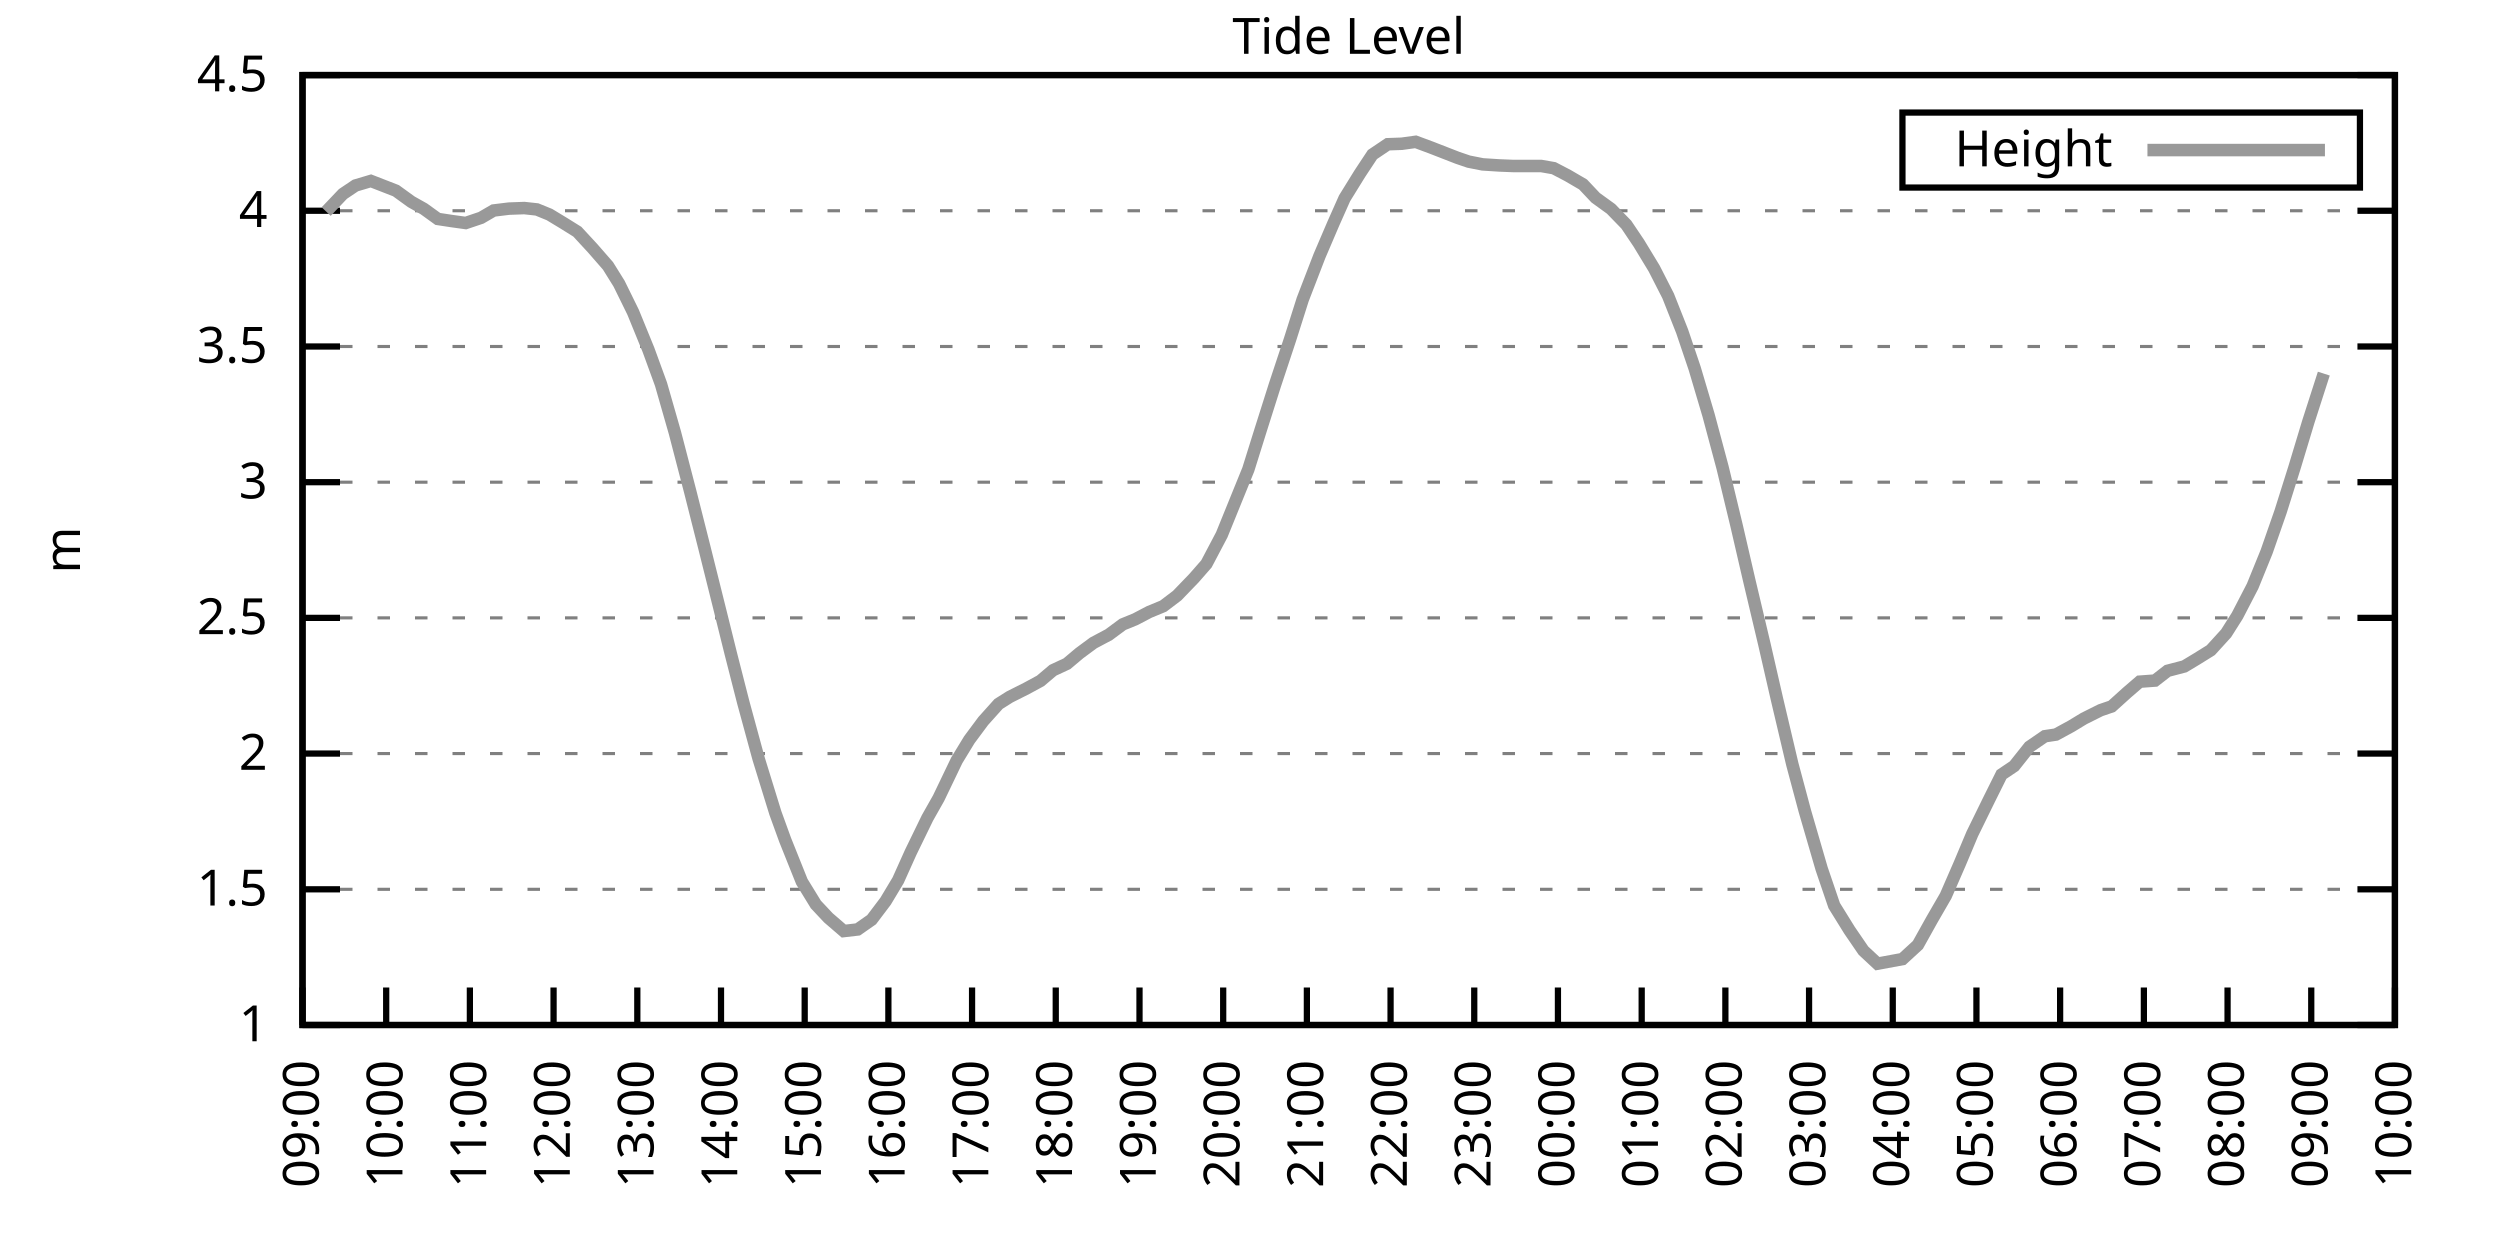
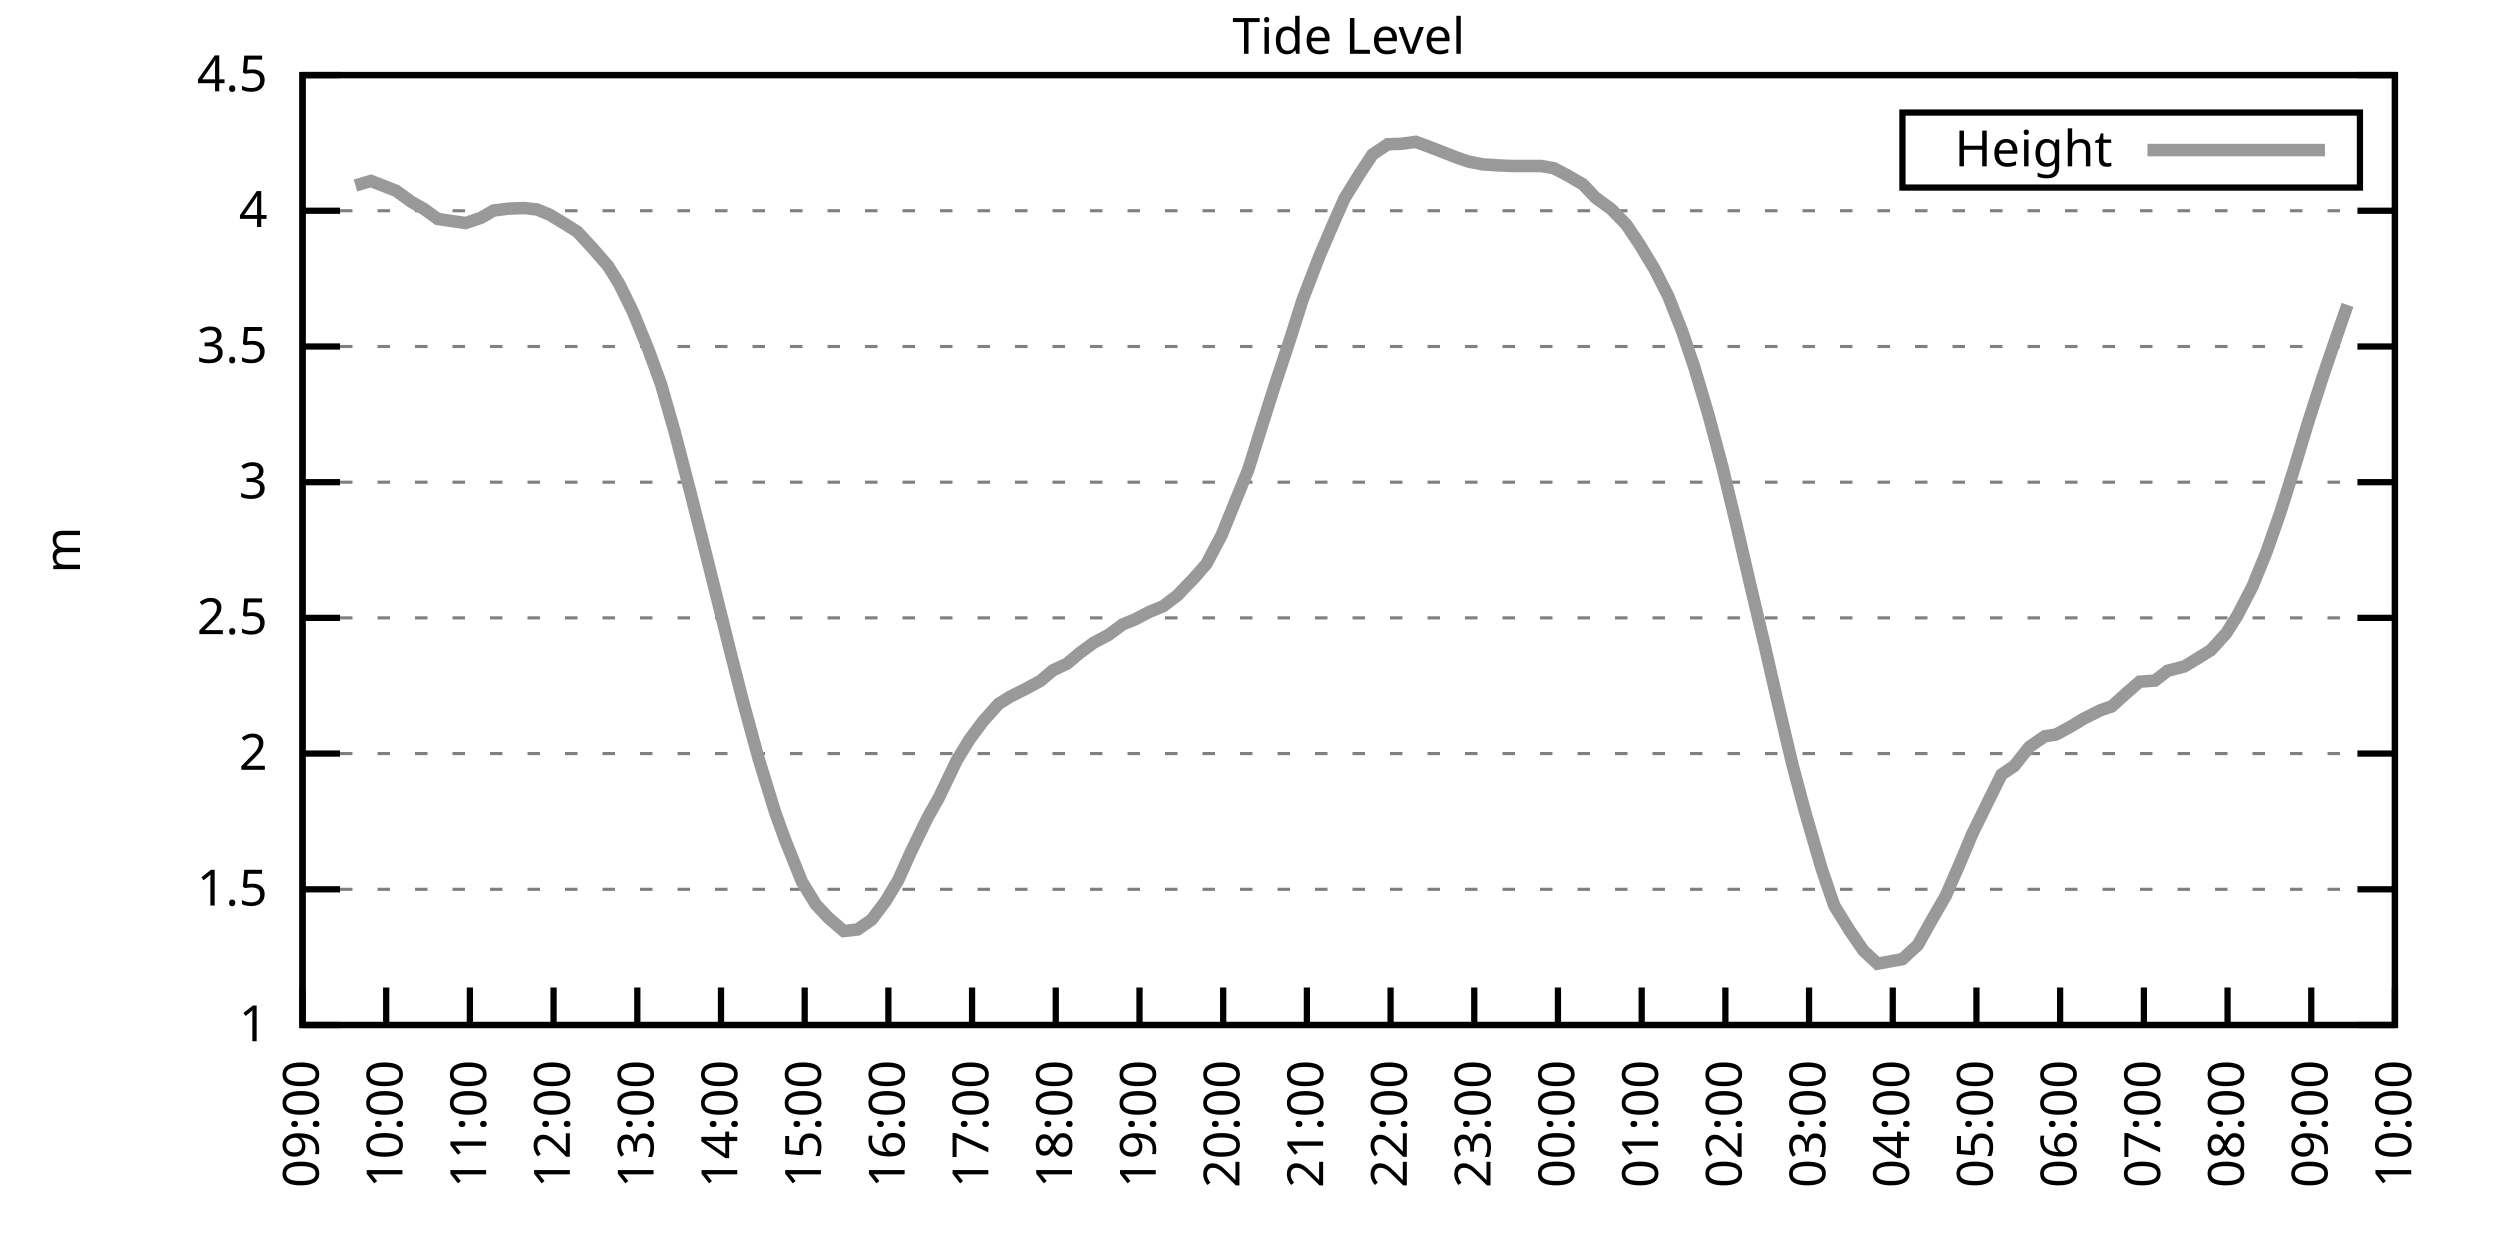
<svg xmlns="http://www.w3.org/2000/svg" xmlns:xlink="http://www.w3.org/1999/xlink" width="400" height="200" viewBox="0 0 400 200">
  <g id="gnuplot_canvas">
    <rect x="0" y="0" width="400" height="200" fill="none" />
    <defs>
      <circle id="gpDot" r="0.5" stroke-width="0.5" stroke="currentColor" />
      <path id="gpPt0" stroke-width="0.333" stroke="currentColor" d="M-1,0 h2 M0,-1 v2" />
      <path id="gpPt1" stroke-width="0.333" stroke="currentColor" d="M-1,-1 L1,1 M1,-1 L-1,1" />
      <path id="gpPt2" stroke-width="0.333" stroke="currentColor" d="M-1,0 L1,0 M0,-1 L0,1 M-1,-1 L1,1 M-1,1 L1,-1" />
      <rect id="gpPt3" stroke-width="0.333" stroke="currentColor" x="-1" y="-1" width="2" height="2" />
      <rect id="gpPt4" stroke-width="0.333" stroke="currentColor" fill="currentColor" x="-1" y="-1" width="2" height="2" />
      <circle id="gpPt5" stroke-width="0.333" stroke="currentColor" cx="0" cy="0" r="1" />
      <use xlink:href="#gpPt5" id="gpPt6" fill="currentColor" stroke="none" />
      <path id="gpPt7" stroke-width="0.333" stroke="currentColor" d="M0,-1.33 L-1.33,0.67 L1.33,0.67 z" />
      <use xlink:href="#gpPt7" id="gpPt8" fill="currentColor" stroke="none" />
      <use xlink:href="#gpPt7" id="gpPt9" stroke="currentColor" transform="rotate(180)" />
      <use xlink:href="#gpPt9" id="gpPt10" fill="currentColor" stroke="none" />
      <use xlink:href="#gpPt3" id="gpPt11" stroke="currentColor" transform="rotate(45)" />
      <use xlink:href="#gpPt11" id="gpPt12" fill="currentColor" stroke="none" />
      <path id="gpPt13" stroke-width="0.333" stroke="currentColor" d="M0,1.330 L1.265,0.411 L0.782,-1.067 L-0.782,-1.076 L-1.265,0.411 z" />
      <use xlink:href="#gpPt13" id="gpPt14" fill="currentColor" stroke="none" />
      <filter id="textbox" filterUnits="objectBoundingBox" x="0" y="0" height="1" width="1">
        <feFlood flood-color="white" flood-opacity="1" result="bgnd" />
        <feComposite in="SourceGraphic" in2="bgnd" operator="atop" />
      </filter>
      <filter id="greybox" filterUnits="objectBoundingBox" x="0" y="0" height="1" width="1">
        <feFlood flood-color="lightgrey" flood-opacity="1" result="grey" />
        <feComposite in="SourceGraphic" in2="grey" operator="atop" />
      </filter>
    </defs>
    <g fill="none" color="white" stroke="currentColor" stroke-width="1.00" stroke-linecap="butt" stroke-linejoin="miter">
</g>
    <g fill="none" color="black" stroke="currentColor" stroke-width="1.00" stroke-linecap="butt" stroke-linejoin="miter">
      <g stroke="none" shape-rendering="crispEdges">
        <polygon fill="rgb(255, 255, 255)" points="48.40,164.00 383.18,164.00 383.18,12.02 48.40,12.02 " />
      </g>
    </g>
    <g fill="none" color="black" stroke="currentColor" stroke-width="1.00" stroke-linecap="butt" stroke-linejoin="miter">
</g>
    <g fill="none" color="black" stroke="black" stroke-width="0.50" stroke-linecap="butt" stroke-linejoin="miter">
</g>
    <g fill="none" color="gray" stroke="currentColor" stroke-width="0.50" stroke-linecap="butt" stroke-linejoin="miter">
      <path stroke="gray" stroke-dasharray="2,4" class="gridline" d="M48.40,164.00 L383.19,164.00  " />
    </g>
    <g fill="none" color="gray" stroke="gray" stroke-width="1.00" stroke-linecap="butt" stroke-linejoin="miter">
</g>
    <g fill="none" color="black" stroke="currentColor" stroke-width="1.00" stroke-linecap="butt" stroke-linejoin="miter">
      <path stroke="black" d="M48.40,164.00 L54.40,164.00 M383.19,164.00 L377.19,164.00  " />
      <g transform="translate(42.80,166.60)" stroke="none" fill="black" font-family="Sans" font-size="8.00" text-anchor="end">
        <text>
          <tspan font-family="Sans"> 1</tspan>
        </text>
      </g>
    </g>
    <g fill="none" color="black" stroke="currentColor" stroke-width="1.00" stroke-linecap="butt" stroke-linejoin="miter">
</g>
    <g fill="none" color="black" stroke="black" stroke-width="0.50" stroke-linecap="butt" stroke-linejoin="miter">
</g>
    <g fill="none" color="gray" stroke="currentColor" stroke-width="0.50" stroke-linecap="butt" stroke-linejoin="miter">
      <path stroke="gray" stroke-dasharray="2,4" class="gridline" d="M48.40,142.29 L383.19,142.29  " />
    </g>
    <g fill="none" color="gray" stroke="gray" stroke-width="1.00" stroke-linecap="butt" stroke-linejoin="miter">
</g>
    <g fill="none" color="black" stroke="currentColor" stroke-width="1.00" stroke-linecap="butt" stroke-linejoin="miter">
      <path stroke="black" d="M48.40,142.29 L54.40,142.29 M383.19,142.29 L377.19,142.29  " />
      <g transform="translate(42.80,144.89)" stroke="none" fill="black" font-family="Sans" font-size="8.00" text-anchor="end">
        <text>
          <tspan font-family="Sans"> 1.5</tspan>
        </text>
      </g>
    </g>
    <g fill="none" color="black" stroke="currentColor" stroke-width="1.00" stroke-linecap="butt" stroke-linejoin="miter">
</g>
    <g fill="none" color="black" stroke="black" stroke-width="0.50" stroke-linecap="butt" stroke-linejoin="miter">
</g>
    <g fill="none" color="gray" stroke="currentColor" stroke-width="0.50" stroke-linecap="butt" stroke-linejoin="miter">
      <path stroke="gray" stroke-dasharray="2,4" class="gridline" d="M48.40,120.57 L383.19,120.57  " />
    </g>
    <g fill="none" color="gray" stroke="gray" stroke-width="1.00" stroke-linecap="butt" stroke-linejoin="miter">
</g>
    <g fill="none" color="black" stroke="currentColor" stroke-width="1.00" stroke-linecap="butt" stroke-linejoin="miter">
      <path stroke="black" d="M48.40,120.57 L54.40,120.57 M383.19,120.57 L377.19,120.57  " />
      <g transform="translate(42.80,123.17)" stroke="none" fill="black" font-family="Sans" font-size="8.00" text-anchor="end">
        <text>
          <tspan font-family="Sans"> 2</tspan>
        </text>
      </g>
    </g>
    <g fill="none" color="black" stroke="currentColor" stroke-width="1.00" stroke-linecap="butt" stroke-linejoin="miter">
</g>
    <g fill="none" color="black" stroke="black" stroke-width="0.50" stroke-linecap="butt" stroke-linejoin="miter">
</g>
    <g fill="none" color="gray" stroke="currentColor" stroke-width="0.50" stroke-linecap="butt" stroke-linejoin="miter">
      <path stroke="gray" stroke-dasharray="2,4" class="gridline" d="M48.40,98.86 L383.19,98.86  " />
    </g>
    <g fill="none" color="gray" stroke="gray" stroke-width="1.00" stroke-linecap="butt" stroke-linejoin="miter">
</g>
    <g fill="none" color="black" stroke="currentColor" stroke-width="1.00" stroke-linecap="butt" stroke-linejoin="miter">
      <path stroke="black" d="M48.40,98.86 L54.40,98.86 M383.19,98.86 L377.19,98.86  " />
      <g transform="translate(42.80,101.46)" stroke="none" fill="black" font-family="Sans" font-size="8.00" text-anchor="end">
        <text>
          <tspan font-family="Sans"> 2.5</tspan>
        </text>
      </g>
    </g>
    <g fill="none" color="black" stroke="currentColor" stroke-width="1.00" stroke-linecap="butt" stroke-linejoin="miter">
</g>
    <g fill="none" color="black" stroke="black" stroke-width="0.50" stroke-linecap="butt" stroke-linejoin="miter">
</g>
    <g fill="none" color="gray" stroke="currentColor" stroke-width="0.50" stroke-linecap="butt" stroke-linejoin="miter">
      <path stroke="gray" stroke-dasharray="2,4" class="gridline" d="M48.40,77.15 L383.19,77.15  " />
    </g>
    <g fill="none" color="gray" stroke="gray" stroke-width="1.00" stroke-linecap="butt" stroke-linejoin="miter">
</g>
    <g fill="none" color="black" stroke="currentColor" stroke-width="1.00" stroke-linecap="butt" stroke-linejoin="miter">
      <path stroke="black" d="M48.40,77.15 L54.40,77.15 M383.19,77.15 L377.19,77.15  " />
      <g transform="translate(42.80,79.75)" stroke="none" fill="black" font-family="Sans" font-size="8.00" text-anchor="end">
        <text>
          <tspan font-family="Sans"> 3</tspan>
        </text>
      </g>
    </g>
    <g fill="none" color="black" stroke="currentColor" stroke-width="1.00" stroke-linecap="butt" stroke-linejoin="miter">
</g>
    <g fill="none" color="black" stroke="black" stroke-width="0.50" stroke-linecap="butt" stroke-linejoin="miter">
</g>
    <g fill="none" color="gray" stroke="currentColor" stroke-width="0.50" stroke-linecap="butt" stroke-linejoin="miter">
      <path stroke="gray" stroke-dasharray="2,4" class="gridline" d="M48.40,55.44 L383.19,55.44  " />
    </g>
    <g fill="none" color="gray" stroke="gray" stroke-width="1.00" stroke-linecap="butt" stroke-linejoin="miter">
</g>
    <g fill="none" color="black" stroke="currentColor" stroke-width="1.00" stroke-linecap="butt" stroke-linejoin="miter">
      <path stroke="black" d="M48.40,55.44 L54.40,55.44 M383.19,55.44 L377.19,55.44  " />
      <g transform="translate(42.80,58.04)" stroke="none" fill="black" font-family="Sans" font-size="8.00" text-anchor="end">
        <text>
          <tspan font-family="Sans"> 3.5</tspan>
        </text>
      </g>
    </g>
    <g fill="none" color="black" stroke="currentColor" stroke-width="1.00" stroke-linecap="butt" stroke-linejoin="miter">
</g>
    <g fill="none" color="black" stroke="black" stroke-width="0.50" stroke-linecap="butt" stroke-linejoin="miter">
</g>
    <g fill="none" color="gray" stroke="currentColor" stroke-width="0.50" stroke-linecap="butt" stroke-linejoin="miter">
      <path stroke="gray" stroke-dasharray="2,4" class="gridline" d="M48.40,33.72 L383.19,33.72  " />
    </g>
    <g fill="none" color="gray" stroke="gray" stroke-width="1.00" stroke-linecap="butt" stroke-linejoin="miter">
</g>
    <g fill="none" color="black" stroke="currentColor" stroke-width="1.00" stroke-linecap="butt" stroke-linejoin="miter">
      <path stroke="black" d="M48.40,33.72 L54.40,33.72 M383.19,33.72 L377.19,33.72  " />
      <g transform="translate(42.80,36.32)" stroke="none" fill="black" font-family="Sans" font-size="8.00" text-anchor="end">
        <text>
          <tspan font-family="Sans"> 4</tspan>
        </text>
      </g>
    </g>
    <g fill="none" color="black" stroke="currentColor" stroke-width="1.00" stroke-linecap="butt" stroke-linejoin="miter">
</g>
    <g fill="none" color="black" stroke="black" stroke-width="0.50" stroke-linecap="butt" stroke-linejoin="miter">
</g>
    <g fill="none" color="gray" stroke="currentColor" stroke-width="0.50" stroke-linecap="butt" stroke-linejoin="miter">
      <path stroke="gray" stroke-dasharray="2,4" class="gridline" d="M48.40,12.01 L383.19,12.01  " />
    </g>
    <g fill="none" color="gray" stroke="gray" stroke-width="1.00" stroke-linecap="butt" stroke-linejoin="miter">
</g>
    <g fill="none" color="black" stroke="currentColor" stroke-width="1.00" stroke-linecap="butt" stroke-linejoin="miter">
      <path stroke="black" d="M48.40,12.01 L54.40,12.01 M383.19,12.01 L377.19,12.01  " />
      <g transform="translate(42.80,14.61)" stroke="none" fill="black" font-family="Sans" font-size="8.00" text-anchor="end">
        <text>
          <tspan font-family="Sans"> 4.5</tspan>
        </text>
      </g>
    </g>
    <g fill="none" color="black" stroke="currentColor" stroke-width="1.00" stroke-linecap="butt" stroke-linejoin="miter">
      <path stroke="black" d="M48.40,164.00 L48.40,158.00  " />
      <g transform="translate(51.00,169.60) rotate(270.00)" stroke="none" fill="black" font-family="Sans" font-size="8.00" text-anchor="end">
        <text>
          <tspan font-family="Sans">09:00</tspan>
        </text>
      </g>
    </g>
    <g fill="none" color="black" stroke="currentColor" stroke-width="1.00" stroke-linecap="butt" stroke-linejoin="miter">
      <path stroke="black" d="M61.79,164.00 L61.79,158.00  " />
      <g transform="translate(64.39,169.60) rotate(270.00)" stroke="none" fill="black" font-family="Sans" font-size="8.00" text-anchor="end">
        <text>
          <tspan font-family="Sans">10:00</tspan>
        </text>
      </g>
    </g>
    <g fill="none" color="black" stroke="currentColor" stroke-width="1.00" stroke-linecap="butt" stroke-linejoin="miter">
      <path stroke="black" d="M75.18,164.00 L75.18,158.00  " />
      <g transform="translate(77.78,169.60) rotate(270.00)" stroke="none" fill="black" font-family="Sans" font-size="8.00" text-anchor="end">
        <text>
          <tspan font-family="Sans">11:00</tspan>
        </text>
      </g>
    </g>
    <g fill="none" color="black" stroke="currentColor" stroke-width="1.00" stroke-linecap="butt" stroke-linejoin="miter">
      <path stroke="black" d="M88.57,164.00 L88.57,158.00  " />
      <g transform="translate(91.17,169.60) rotate(270.00)" stroke="none" fill="black" font-family="Sans" font-size="8.00" text-anchor="end">
        <text>
          <tspan font-family="Sans">12:00</tspan>
        </text>
      </g>
    </g>
    <g fill="none" color="black" stroke="currentColor" stroke-width="1.00" stroke-linecap="butt" stroke-linejoin="miter">
      <path stroke="black" d="M101.97,164.00 L101.97,158.00  " />
      <g transform="translate(104.57,169.60) rotate(270.00)" stroke="none" fill="black" font-family="Sans" font-size="8.00" text-anchor="end">
        <text>
          <tspan font-family="Sans">13:00</tspan>
        </text>
      </g>
    </g>
    <g fill="none" color="black" stroke="currentColor" stroke-width="1.00" stroke-linecap="butt" stroke-linejoin="miter">
      <path stroke="black" d="M115.36,164.00 L115.36,158.00  " />
      <g transform="translate(117.96,169.60) rotate(270.00)" stroke="none" fill="black" font-family="Sans" font-size="8.00" text-anchor="end">
        <text>
          <tspan font-family="Sans">14:00</tspan>
        </text>
      </g>
    </g>
    <g fill="none" color="black" stroke="currentColor" stroke-width="1.00" stroke-linecap="butt" stroke-linejoin="miter">
      <path stroke="black" d="M128.75,164.00 L128.75,158.00  " />
      <g transform="translate(131.35,169.60) rotate(270.00)" stroke="none" fill="black" font-family="Sans" font-size="8.00" text-anchor="end">
        <text>
          <tspan font-family="Sans">15:00</tspan>
        </text>
      </g>
    </g>
    <g fill="none" color="black" stroke="currentColor" stroke-width="1.00" stroke-linecap="butt" stroke-linejoin="miter">
      <path stroke="black" d="M142.14,164.00 L142.14,158.00  " />
      <g transform="translate(144.74,169.60) rotate(270.00)" stroke="none" fill="black" font-family="Sans" font-size="8.00" text-anchor="end">
        <text>
          <tspan font-family="Sans">16:00</tspan>
        </text>
      </g>
    </g>
    <g fill="none" color="black" stroke="currentColor" stroke-width="1.00" stroke-linecap="butt" stroke-linejoin="miter">
      <path stroke="black" d="M155.53,164.00 L155.53,158.00  " />
      <g transform="translate(158.13,169.60) rotate(270.00)" stroke="none" fill="black" font-family="Sans" font-size="8.00" text-anchor="end">
        <text>
          <tspan font-family="Sans">17:00</tspan>
        </text>
      </g>
    </g>
    <g fill="none" color="black" stroke="currentColor" stroke-width="1.00" stroke-linecap="butt" stroke-linejoin="miter">
      <path stroke="black" d="M168.92,164.00 L168.92,158.00  " />
      <g transform="translate(171.52,169.60) rotate(270.00)" stroke="none" fill="black" font-family="Sans" font-size="8.00" text-anchor="end">
        <text>
          <tspan font-family="Sans">18:00</tspan>
        </text>
      </g>
    </g>
    <g fill="none" color="black" stroke="currentColor" stroke-width="1.00" stroke-linecap="butt" stroke-linejoin="miter">
      <path stroke="black" d="M182.32,164.00 L182.32,158.00  " />
      <g transform="translate(184.92,169.60) rotate(270.00)" stroke="none" fill="black" font-family="Sans" font-size="8.00" text-anchor="end">
        <text>
          <tspan font-family="Sans">19:00</tspan>
        </text>
      </g>
    </g>
    <g fill="none" color="black" stroke="currentColor" stroke-width="1.00" stroke-linecap="butt" stroke-linejoin="miter">
      <path stroke="black" d="M195.71,164.00 L195.71,158.00  " />
      <g transform="translate(198.31,169.60) rotate(270.00)" stroke="none" fill="black" font-family="Sans" font-size="8.00" text-anchor="end">
        <text>
          <tspan font-family="Sans">20:00</tspan>
        </text>
      </g>
    </g>
    <g fill="none" color="black" stroke="currentColor" stroke-width="1.00" stroke-linecap="butt" stroke-linejoin="miter">
      <path stroke="black" d="M209.10,164.00 L209.10,158.00  " />
      <g transform="translate(211.70,169.60) rotate(270.00)" stroke="none" fill="black" font-family="Sans" font-size="8.00" text-anchor="end">
        <text>
          <tspan font-family="Sans">21:00</tspan>
        </text>
      </g>
    </g>
    <g fill="none" color="black" stroke="currentColor" stroke-width="1.00" stroke-linecap="butt" stroke-linejoin="miter">
      <path stroke="black" d="M222.49,164.00 L222.49,158.00  " />
      <g transform="translate(225.09,169.60) rotate(270.00)" stroke="none" fill="black" font-family="Sans" font-size="8.00" text-anchor="end">
        <text>
          <tspan font-family="Sans">22:00</tspan>
        </text>
      </g>
    </g>
    <g fill="none" color="black" stroke="currentColor" stroke-width="1.00" stroke-linecap="butt" stroke-linejoin="miter">
      <path stroke="black" d="M235.88,164.00 L235.88,158.00  " />
      <g transform="translate(238.48,169.60) rotate(270.00)" stroke="none" fill="black" font-family="Sans" font-size="8.00" text-anchor="end">
        <text>
          <tspan font-family="Sans">23:00</tspan>
        </text>
      </g>
    </g>
    <g fill="none" color="black" stroke="currentColor" stroke-width="1.00" stroke-linecap="butt" stroke-linejoin="miter">
      <path stroke="black" d="M249.27,164.00 L249.27,158.00  " />
      <g transform="translate(251.87,169.60) rotate(270.00)" stroke="none" fill="black" font-family="Sans" font-size="8.00" text-anchor="end">
        <text>
          <tspan font-family="Sans">00:00</tspan>
        </text>
      </g>
    </g>
    <g fill="none" color="black" stroke="currentColor" stroke-width="1.00" stroke-linecap="butt" stroke-linejoin="miter">
      <path stroke="black" d="M262.67,164.00 L262.67,158.00  " />
      <g transform="translate(265.27,169.60) rotate(270.00)" stroke="none" fill="black" font-family="Sans" font-size="8.00" text-anchor="end">
        <text>
          <tspan font-family="Sans">01:00</tspan>
        </text>
      </g>
    </g>
    <g fill="none" color="black" stroke="currentColor" stroke-width="1.00" stroke-linecap="butt" stroke-linejoin="miter">
      <path stroke="black" d="M276.06,164.00 L276.06,158.00  " />
      <g transform="translate(278.66,169.60) rotate(270.00)" stroke="none" fill="black" font-family="Sans" font-size="8.00" text-anchor="end">
        <text>
          <tspan font-family="Sans">02:00</tspan>
        </text>
      </g>
    </g>
    <g fill="none" color="black" stroke="currentColor" stroke-width="1.00" stroke-linecap="butt" stroke-linejoin="miter">
      <path stroke="black" d="M289.45,164.00 L289.45,158.00  " />
      <g transform="translate(292.05,169.60) rotate(270.00)" stroke="none" fill="black" font-family="Sans" font-size="8.00" text-anchor="end">
        <text>
          <tspan font-family="Sans">03:00</tspan>
        </text>
      </g>
    </g>
    <g fill="none" color="black" stroke="currentColor" stroke-width="1.00" stroke-linecap="butt" stroke-linejoin="miter">
      <path stroke="black" d="M302.84,164.00 L302.84,158.00  " />
      <g transform="translate(305.44,169.60) rotate(270.00)" stroke="none" fill="black" font-family="Sans" font-size="8.00" text-anchor="end">
        <text>
          <tspan font-family="Sans">04:00</tspan>
        </text>
      </g>
    </g>
    <g fill="none" color="black" stroke="currentColor" stroke-width="1.00" stroke-linecap="butt" stroke-linejoin="miter">
      <path stroke="black" d="M316.23,164.00 L316.23,158.00  " />
      <g transform="translate(318.83,169.60) rotate(270.00)" stroke="none" fill="black" font-family="Sans" font-size="8.00" text-anchor="end">
        <text>
          <tspan font-family="Sans">05:00</tspan>
        </text>
      </g>
    </g>
    <g fill="none" color="black" stroke="currentColor" stroke-width="1.00" stroke-linecap="butt" stroke-linejoin="miter">
      <path stroke="black" d="M329.62,164.00 L329.62,158.00  " />
      <g transform="translate(332.22,169.60) rotate(270.00)" stroke="none" fill="black" font-family="Sans" font-size="8.00" text-anchor="end">
        <text>
          <tspan font-family="Sans">06:00</tspan>
        </text>
      </g>
    </g>
    <g fill="none" color="black" stroke="currentColor" stroke-width="1.00" stroke-linecap="butt" stroke-linejoin="miter">
      <path stroke="black" d="M343.02,164.00 L343.02,158.00  " />
      <g transform="translate(345.62,169.60) rotate(270.00)" stroke="none" fill="black" font-family="Sans" font-size="8.00" text-anchor="end">
        <text>
          <tspan font-family="Sans">07:00</tspan>
        </text>
      </g>
    </g>
    <g fill="none" color="black" stroke="currentColor" stroke-width="1.00" stroke-linecap="butt" stroke-linejoin="miter">
      <path stroke="black" d="M356.41,164.00 L356.41,158.00  " />
      <g transform="translate(359.01,169.60) rotate(270.00)" stroke="none" fill="black" font-family="Sans" font-size="8.00" text-anchor="end">
        <text>
          <tspan font-family="Sans">08:00</tspan>
        </text>
      </g>
    </g>
    <g fill="none" color="black" stroke="currentColor" stroke-width="1.00" stroke-linecap="butt" stroke-linejoin="miter">
      <path stroke="black" d="M369.80,164.00 L369.80,158.00  " />
      <g transform="translate(372.40,169.60) rotate(270.00)" stroke="none" fill="black" font-family="Sans" font-size="8.00" text-anchor="end">
        <text>
          <tspan font-family="Sans">09:00</tspan>
        </text>
      </g>
    </g>
    <g fill="none" color="black" stroke="currentColor" stroke-width="1.00" stroke-linecap="butt" stroke-linejoin="miter">
      <path stroke="black" d="M383.19,164.00 L383.19,158.00  " />
      <g transform="translate(385.79,169.60) rotate(270.00)" stroke="none" fill="black" font-family="Sans" font-size="8.00" text-anchor="end">
        <text>
          <tspan font-family="Sans">10:00</tspan>
        </text>
      </g>
    </g>
    <g fill="none" color="black" stroke="currentColor" stroke-width="1.00" stroke-linecap="butt" stroke-linejoin="miter">
</g>
    <g fill="none" color="black" stroke="currentColor" stroke-width="1.00" stroke-linecap="butt" stroke-linejoin="miter">
      <path stroke="black" d="M48.40,12.01 L48.40,164.00 L383.19,164.00 L383.19,12.01 L48.40,12.01 Z  " />
    </g>
    <g fill="none" color="black" stroke="currentColor" stroke-width="1.00" stroke-linecap="butt" stroke-linejoin="miter">
</g>
    <g fill="none" color="black" stroke="currentColor" stroke-width="1.00" stroke-linecap="butt" stroke-linejoin="miter">
      <path stroke="black" d="M304.39,30.01 L304.39,18.01 L377.59,18.01 L377.59,30.01 L304.39,30.01 Z  " />
    </g>
    <g id="Tide_level_plot_1">
      <g fill="none" color="white" stroke="black" stroke-width="2.00" stroke-linecap="butt" stroke-linejoin="miter">
</g>
      <g fill="none" color="black" stroke="currentColor" stroke-width="2.00" stroke-linecap="butt" stroke-linejoin="miter">
        <g transform="translate(337.99,26.61)" stroke="none" fill="black" font-family="Sans" font-size="8.00" text-anchor="end">
          <text>
            <tspan font-family="Sans">Height</tspan>
          </text>
        </g>
      </g>
      <g fill="none" color="black" stroke="currentColor" stroke-width="2.00" stroke-linecap="butt" stroke-linejoin="miter">
-         <path stroke="rgb(153, 153, 153)" d="M343.59,24.01 L371.99,24.01 M52.19,33.85 L54.87,31.03 L56.88,29.68 L59.34,28.95 L63.35,30.51 L65.81,32.29   L67.82,33.42 L70.05,35.03 L72.28,35.37 L74.51,35.68 L76.97,34.85 L78.98,33.68 L81.43,33.38 L83.89,33.29   L85.90,33.51 L87.91,34.33 L90.14,35.68 L92.37,37.07 L94.82,39.72 L97.28,42.54 L99.06,45.40 L101.30,49.96   L103.75,55.96 L105.76,61.47 L107.99,69.25 L110.45,78.71 L112.68,87.53 L115.13,97.34 L116.92,104.55 L118.93,112.41   L121.38,121.40 L124.06,130.08 L125.62,134.38 L128.30,141.07 L130.54,144.72 L132.54,146.85 L135.00,148.97 L137.23,148.71   L139.46,147.15 L141.69,144.20 L143.70,140.85 L145.71,136.38 L148.39,130.87 L150.18,127.70 L153.08,121.66 L155.09,118.36   L157.32,115.36 L159.77,112.63 L161.56,111.50 L164.24,110.15 L166.47,108.94 L168.48,107.24 L170.71,106.20 L172.72,104.51   L174.95,102.86 L177.41,101.55 L179.64,99.90 L181.65,99.08 L183.88,97.91 L186.11,96.99 L188.34,95.30 L191.02,92.52   L193.03,90.22 L195.48,85.57 L199.73,75.11 L201.73,68.72 L203.97,61.65 L206.42,54.26 L208.43,47.92 L211.11,40.97   L213.34,35.76 L215.13,31.73 L217.58,27.77 L219.59,24.73 L222.04,23.08 L224.28,23.00 L226.51,22.69 L228.96,23.60   L233.20,25.25 L234.99,25.86 L237.22,26.30 L239.90,26.47 L242.13,26.56 L244.59,26.56 L246.60,26.56 L248.60,26.91   L250.84,28.08 L253.29,29.51 L255.30,31.64 L257.76,33.42 L260.21,35.94 L262.22,38.93 L264.67,42.97 L266.91,47.36   L269.14,53.00 L271.15,58.95 L273.38,66.47 L275.61,74.80 L277.84,84.05 L279.85,92.74 L282.31,103.12 L284.32,111.89   L286.77,122.27 L288.78,129.78 L291.46,138.99 L293.47,144.89 L295.92,148.84 L298.15,152.10 L300.39,154.19 L304.40,153.45   L306.86,151.19 L309.09,147.19 L311.32,143.33 L313.55,138.21 L315.56,133.43 L318.24,127.96 L320.25,123.92 L322.26,122.57   L324.71,119.49 L327.17,117.80 L328.95,117.53 L331.41,116.19 L333.42,114.97 L336.10,113.63 L337.88,113.02 L340.34,110.80   L342.35,109.07 L344.80,108.89 L346.81,107.33 L349.49,106.63 L351.50,105.42 L353.73,104.03 L356.18,101.34 L357.97,98.51   L360.42,93.78 L362.66,88.27 L364.89,81.88 L367.12,74.80 L369.35,67.42 L371.81,59.78  " />
+         <path stroke="rgb(153, 153, 153)" d="M343.59,24.01 L371.99,24.01 M56.88,29.68 L59.34,28.95 L63.35,30.51 L65.81,32.29 L67.82,33.42 L70.05,35.03   L72.28,35.37 L74.51,35.68 L76.97,34.85 L78.98,33.68 L81.43,33.38 L83.89,33.29 L85.90,33.51 L87.91,34.33   L90.14,35.68 L92.37,37.07 L94.82,39.72 L97.28,42.54 L99.06,45.40 L101.30,49.96 L103.75,55.96 L105.76,61.47   L107.99,69.25 L110.45,78.71 L112.68,87.53 L115.13,97.34 L116.92,104.55 L118.93,112.41 L121.38,121.40 L124.06,130.08   L125.62,134.38 L128.30,141.07 L130.54,144.72 L132.54,146.85 L135.00,148.97 L137.23,148.71 L139.46,147.15 L141.69,144.20   L143.70,140.85 L145.71,136.38 L148.39,130.87 L150.18,127.70 L153.08,121.66 L155.09,118.36 L157.32,115.36 L159.77,112.63   L161.56,111.50 L164.24,110.15 L166.47,108.94 L168.48,107.24 L170.71,106.20 L172.72,104.51 L174.95,102.86 L177.41,101.55   L179.64,99.90 L181.65,99.08 L183.88,97.91 L186.11,96.99 L188.34,95.30 L191.02,92.52 L193.03,90.22 L195.48,85.57   L199.73,75.11 L201.73,68.72 L203.97,61.65 L206.42,54.26 L208.43,47.92 L211.11,40.97 L213.34,35.76 L215.13,31.73   L217.58,27.77 L219.59,24.73 L222.04,23.08 L224.28,23.00 L226.51,22.69 L228.96,23.60 L233.20,25.25 L234.99,25.86   L237.22,26.30 L239.90,26.47 L242.13,26.56 L244.59,26.56 L246.60,26.56 L248.60,26.91 L250.84,28.08 L253.29,29.51   L255.30,31.64 L257.76,33.42 L260.21,35.94 L262.22,38.93 L264.67,42.97 L266.91,47.36 L269.14,53.00 L271.15,58.95   L273.38,66.47 L275.61,74.80 L277.84,84.05 L279.85,92.74 L282.31,103.12 L284.32,111.89 L286.77,122.27 L288.78,129.78   L291.46,138.99 L293.47,144.89 L295.92,148.84 L298.15,152.10 L300.39,154.19 L304.40,153.45 L306.86,151.19 L309.09,147.19   L311.32,143.33 L313.55,138.21 L315.56,133.43 L318.24,127.96 L320.25,123.92 L322.26,122.57 L324.71,119.49 L327.17,117.80   L328.95,117.53 L331.41,116.19 L333.42,114.97 L336.10,113.63 L337.88,113.02 L340.34,110.80 L342.35,109.07 L344.80,108.89   L346.81,107.33 L349.49,106.63 L351.50,105.42 L353.73,104.03 L356.18,101.34 L357.97,98.51 L360.42,93.78 L362.66,88.27   L364.89,81.88 L367.12,74.80 L369.35,67.42 L371.81,59.78 L373.82,53.92 L375.60,48.79  " />
      </g>
    </g>
    <g fill="none" color="black" stroke="currentColor" stroke-width="2.00" stroke-linecap="butt" stroke-linejoin="miter">
</g>
    <g fill="none" color="black" stroke="black" stroke-width="1.00" stroke-linecap="butt" stroke-linejoin="miter">
</g>
    <g fill="none" color="black" stroke="currentColor" stroke-width="1.00" stroke-linecap="butt" stroke-linejoin="miter">
      <path stroke="black" d="M48.40,12.01 L48.40,164.00 L383.19,164.00 L383.19,12.01 L48.40,12.01 Z  " />
      <g transform="translate(12.80,88.01) rotate(270.00)" stroke="none" fill="black" font-family="Sans" font-size="8.00" text-anchor="middle">
        <text>
          <tspan font-family="Sans">m</tspan>
        </text>
      </g>
    </g>
    <g fill="none" color="black" stroke="currentColor" stroke-width="1.00" stroke-linecap="butt" stroke-linejoin="miter">
</g>
    <g fill="none" color="black" stroke="currentColor" stroke-width="1.00" stroke-linecap="butt" stroke-linejoin="miter">
      <g transform="translate(215.79,8.61)" stroke="none" fill="black" font-family="Sans" font-size="8.00" text-anchor="middle">
        <text>
          <tspan font-family="Sans">Tide Level</tspan>
        </text>
      </g>
    </g>
    <g fill="none" color="black" stroke="currentColor" stroke-width="1.00" stroke-linecap="butt" stroke-linejoin="miter">
</g>
  </g>
</svg>
